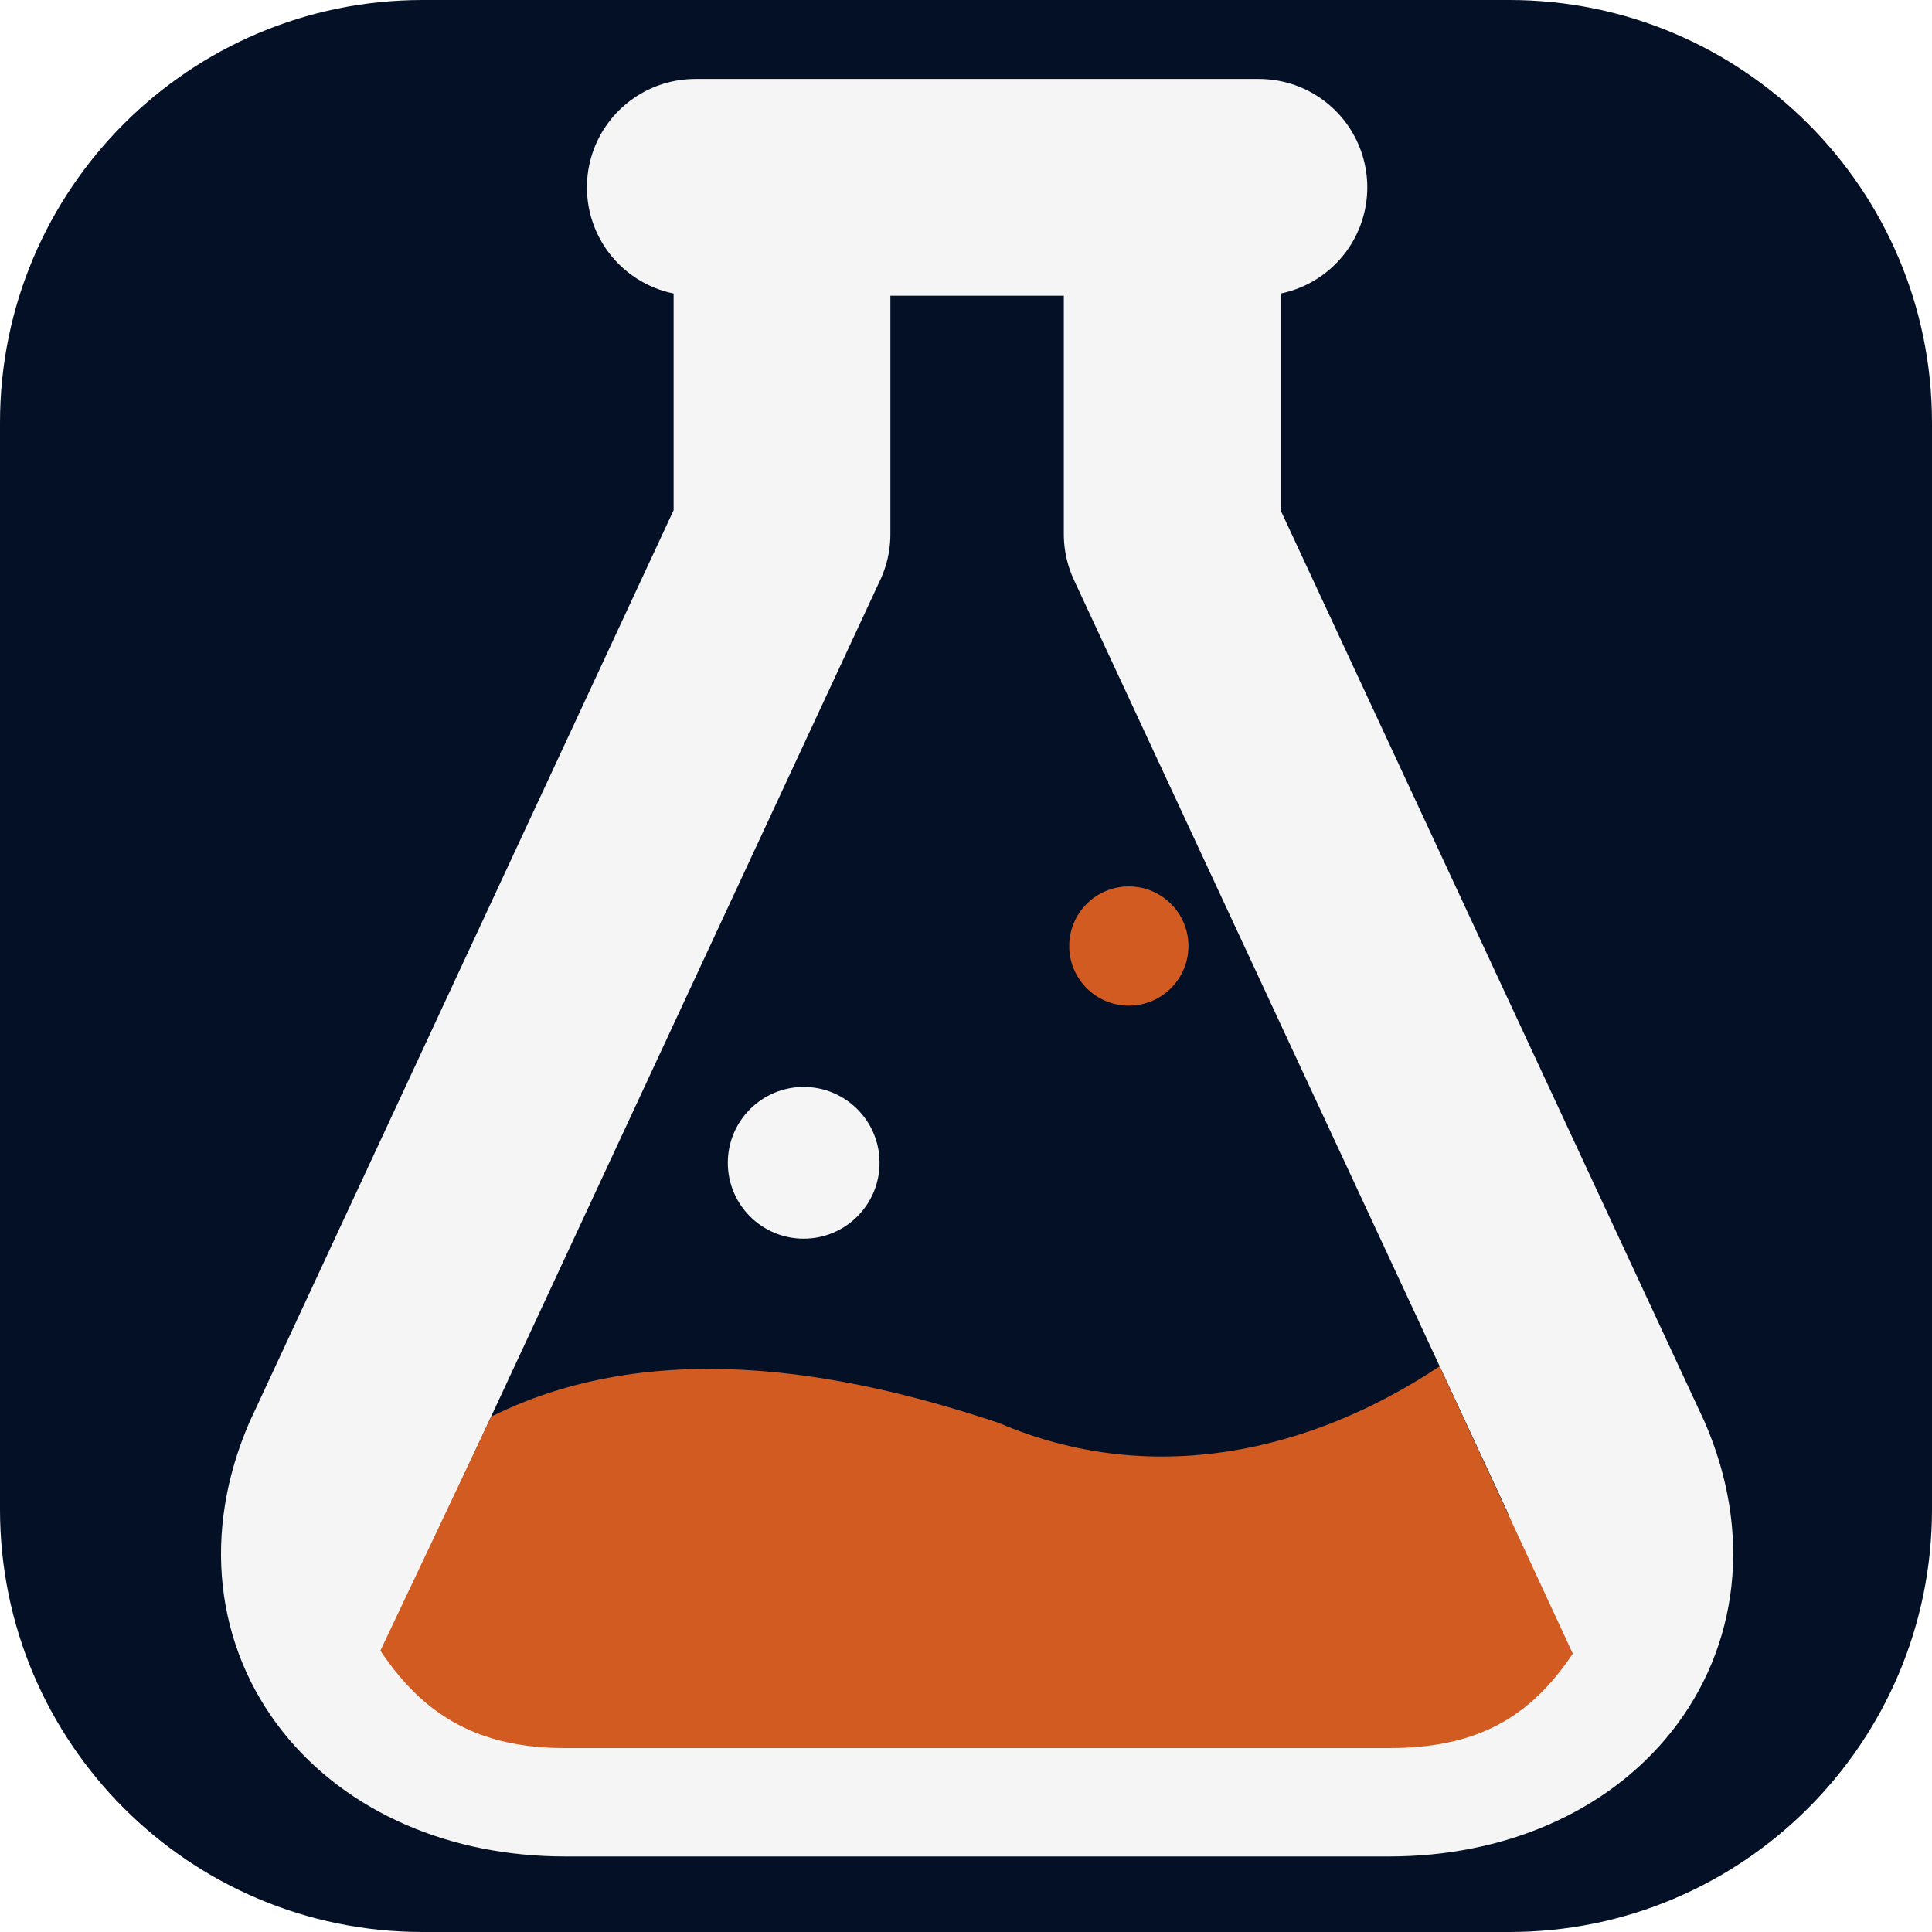
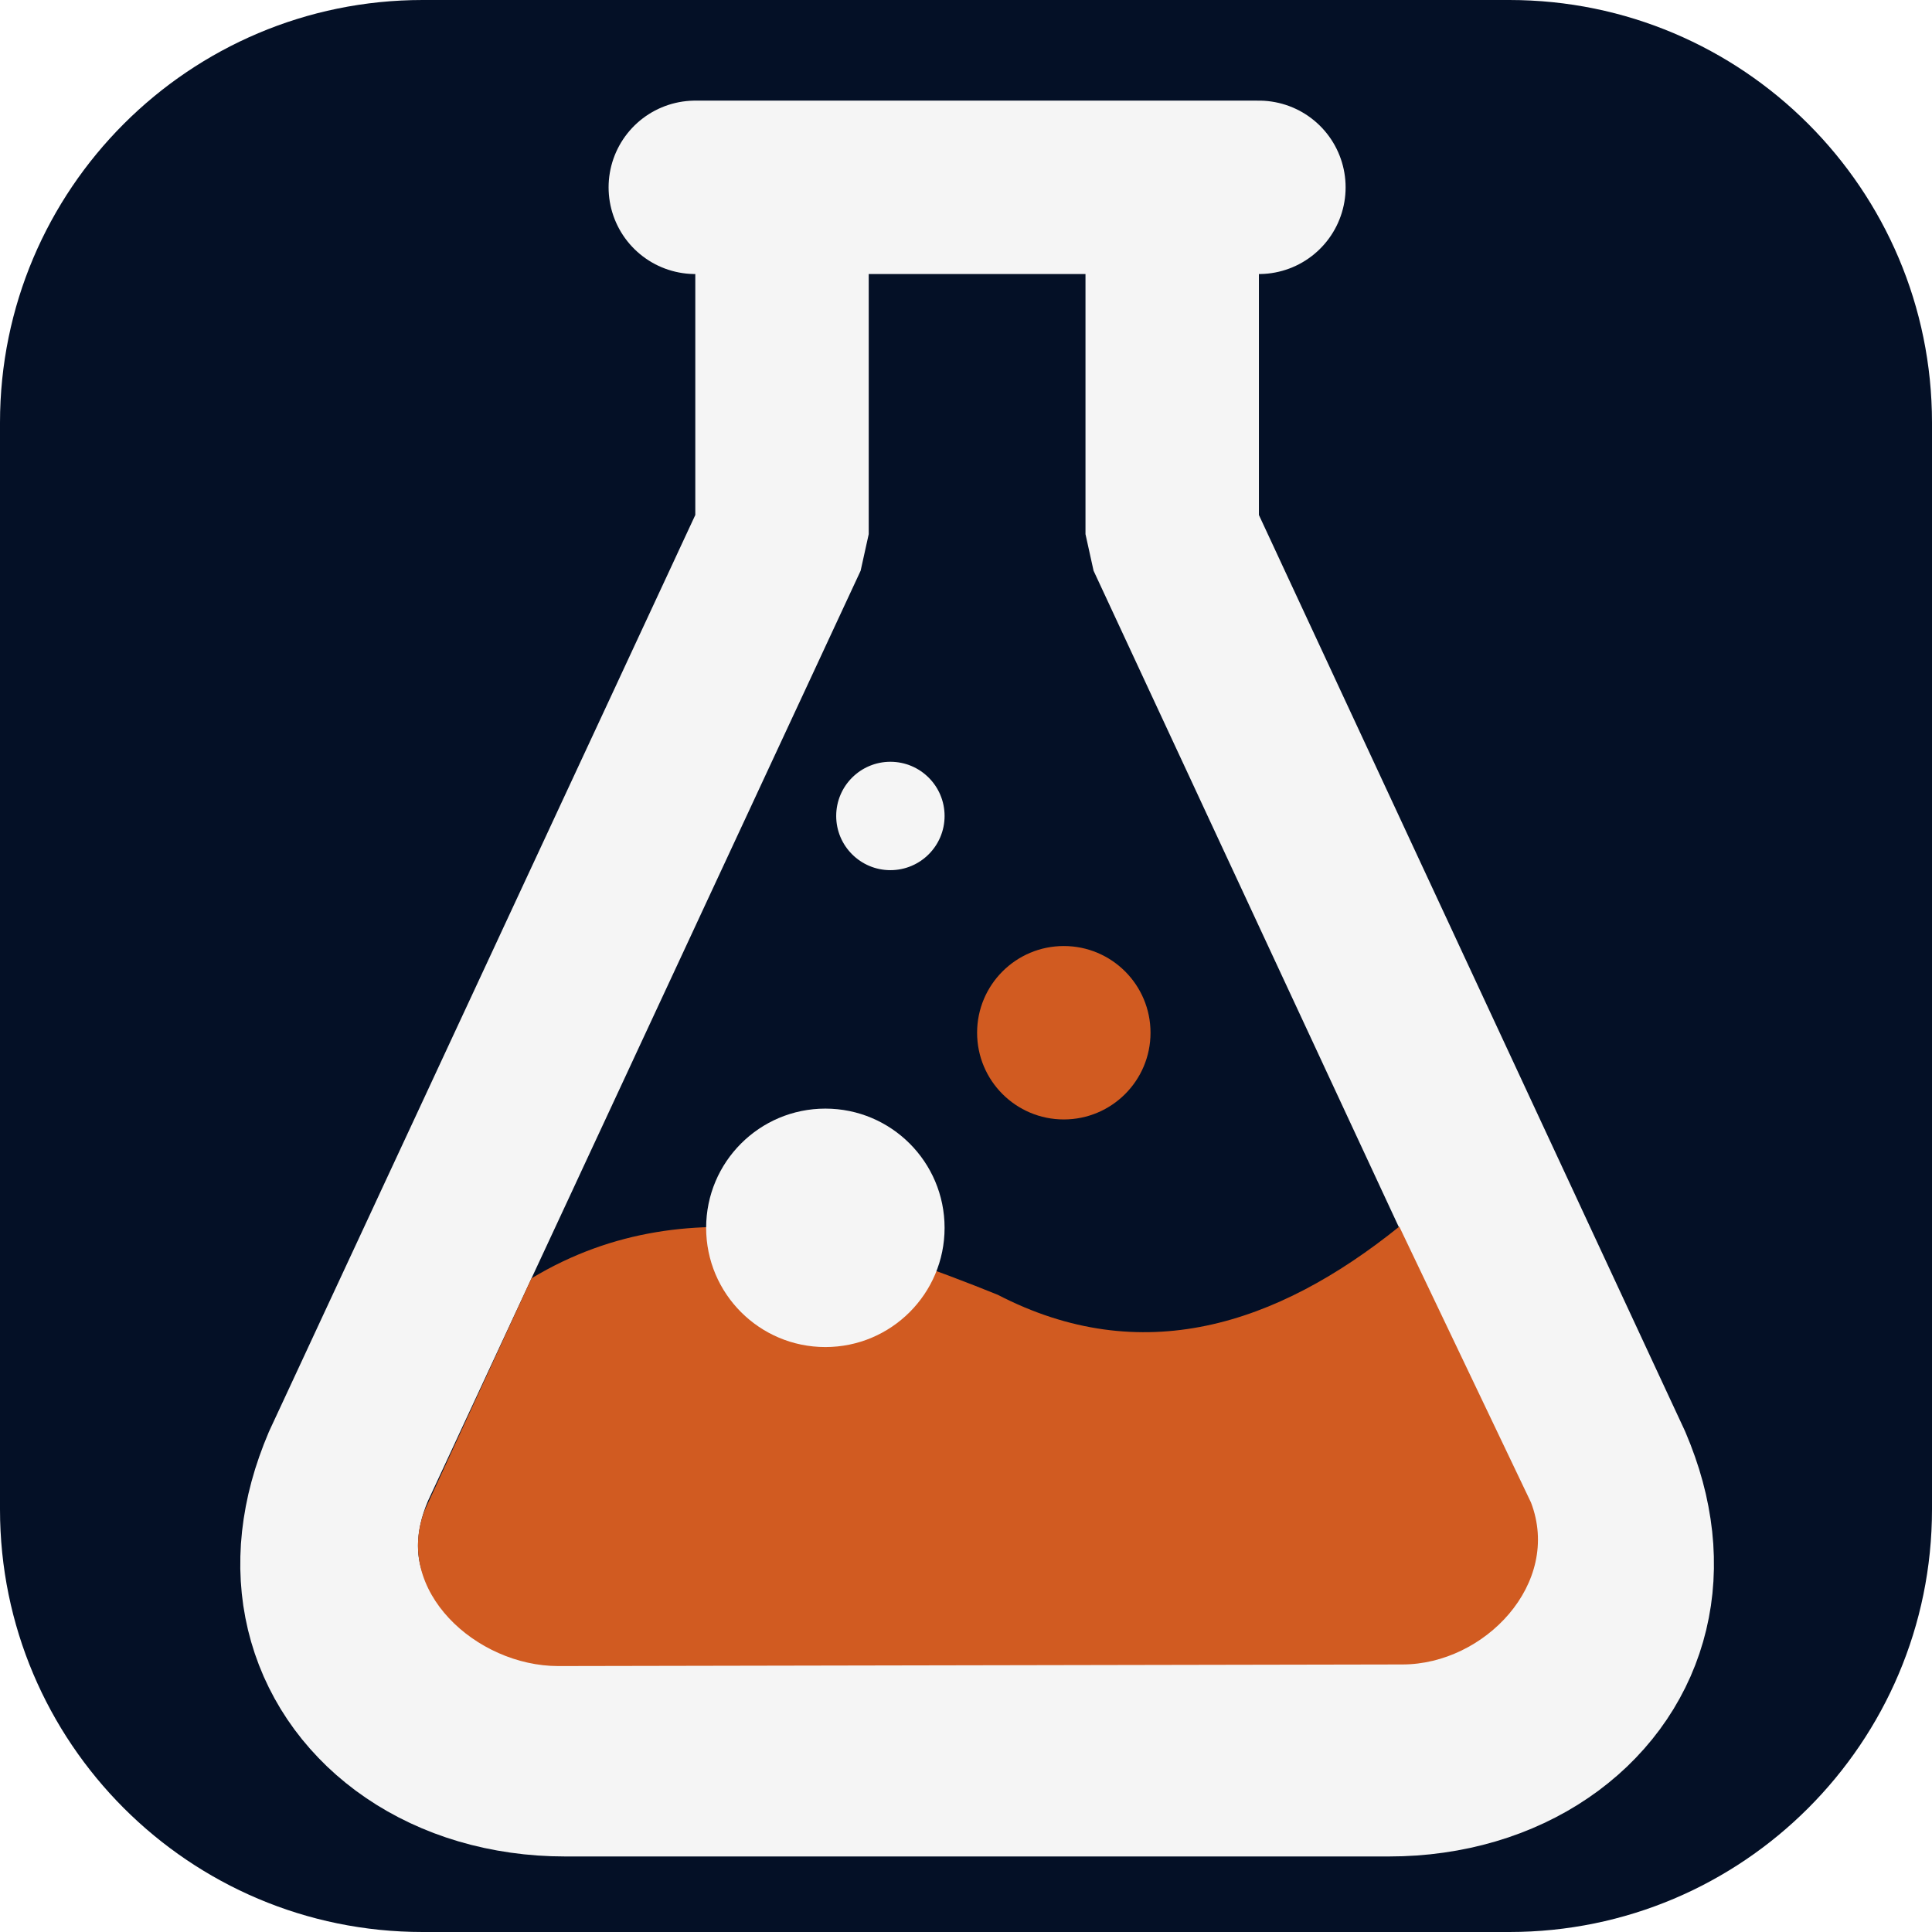
<svg xmlns="http://www.w3.org/2000/svg" width="100%" height="100%" viewBox="0 0 128 128" version="1.1" xml:space="preserve" style="fill-rule:evenodd;clip-rule:evenodd;stroke-linecap:round;">
  <path d="M128,28L128,100C128,115.454 115.454,128 100,128L28,128C12.546,128 0,115.454 0,100L0,28C0,12.546 12.546,0 28,0L100,0C115.454,0 128,12.546 128,28Z" style="fill:rgb(4,16,38);" />
  <g transform="matrix(1.43616,0,0,1.43616,-27.1787,-29.2373)">
-     <path d="M51,29L77,29" style="fill:none;fill-rule:nonzero;stroke:rgb(245,245,245);stroke-width:10px;" />
+     <path d="M51,29L77,29" style="fill:none;fill-rule:nonzero;stroke:rgb(245,245,245);stroke-width:8px;" />
  </g>
  <g transform="matrix(1.43616,0,0,1.43616,-27.1787,-29.2373)">
-     <path d="M55,32L55,45L35,88C32,95 37,101 45,101L83,101C91,101 96,95 93,88L73,45L73,32" style="fill:none;fill-rule:nonzero;stroke:rgb(245,245,245);stroke-width:10px;stroke-linejoin:round;" />
+     <path d="M51,32L51,45L51.373,43.313L50.86,44.416L50.347,45.518L49.835,46.621L49.322,47.723L48.809,48.826L48.296,49.928L47.783,51.031L47.271,52.134L46.758,53.236L46.245,54.339L45.732,55.441L45.219,56.544L44.706,57.646L44.194,58.749L43.681,59.852L43.168,60.954L42.655,62.057L42.142,63.159L41.63,64.262L41.117,65.364L40.604,66.467L40.091,67.569L39.065,69.775L38.553,70.877L38.04,71.98L37.527,73.082L37.014,74.185L36.501,75.287L35.989,76.39L35.476,77.493L34.963,78.595L34.45,79.698L33.937,80.8L33.424,81.903L32.912,83.005L31.886,85.211L31.373,86.313L31.323,86.424L31.092,86.991L30.882,87.56L30.693,88.13L30.527,88.703L30.383,89.276L30.263,89.851L30.165,90.427L30.09,91.004L30.039,91.58L30.013,92.155L30.01,92.729L30.032,93.301L30.078,93.87L30.149,94.435L30.245,94.995L30.365,95.55L30.51,96.099L30.679,96.64L30.872,97.173L31.088,97.696L31.328,98.209L31.591,98.712L31.875,99.202L32.182,99.68L32.509,100.144L32.857,100.594L33.225,101.029L33.612,101.449L34.017,101.854L34.44,102.241L34.881,102.612L35.337,102.966L35.81,103.301L36.297,103.619L36.799,103.918L37.315,104.198L37.844,104.459L38.386,104.701L38.94,104.923L39.505,105.125L40.08,105.306L40.666,105.467L41.261,105.607L41.866,105.726L42.478,105.824L43.098,105.901L43.726,105.956L44.36,105.989L45,106L83,106L83.64,105.989L84.274,105.956L84.902,105.901L85.522,105.824L86.134,105.726L86.739,105.607L87.334,105.467L87.92,105.306L88.495,105.125L89.06,104.923L89.614,104.701L90.156,104.459L90.685,104.198L91.201,103.918L91.703,103.619L92.19,103.301L92.663,102.966L93.119,102.612L93.56,102.241L93.983,101.854L94.388,101.449L94.775,101.029L95.143,100.594L95.491,100.144L95.818,99.68L96.125,99.202L96.409,98.712L96.672,98.209L96.912,97.696L97.128,97.173L97.321,96.64L97.49,96.099L97.635,95.55L97.755,94.995L97.851,94.435L97.922,93.87L97.968,93.301L97.99,92.729L97.987,92.155L97.961,91.58L97.91,91.004L97.835,90.427L97.737,89.851L97.617,89.276L97.473,88.703L97.307,88.13L97.118,87.56L96.908,86.991L96.677,86.424L96.627,86.313L96.114,85.211L95.088,83.005L94.576,81.903L94.063,80.8L93.55,79.698L93.037,78.595L92.524,77.493L92.011,76.39L91.499,75.287L90.986,74.185L90.473,73.082L89.96,71.98L89.447,70.877L88.935,69.775L87.909,67.569L87.396,66.467L86.883,65.364L86.37,64.262L85.858,63.159L85.345,62.057L84.832,60.954L84.319,59.852L83.806,58.749L83.294,57.646L82.781,56.544L82.268,55.441L81.755,54.339L81.242,53.236L80.729,52.134L80.217,51.031L79.704,49.928L79.191,48.826L78.678,47.723L78.165,46.621L77.653,45.518L77.14,44.416L76.627,43.313L77,45L77,32L76.963,31.455L76.852,30.921L76.669,30.406L76.418,29.922L76.103,29.476L75.73,29.077L75.307,28.732L74.84,28.448L74.34,28.231L73.814,28.084L73.273,28.009L72.727,28.009L72.186,28.084L71.66,28.231L71.16,28.448L70.693,28.732L70.27,29.077L69.897,29.476L69.582,29.922L69.331,30.406L69.148,30.921L69.037,31.455L69,32L69,45L69.373,46.687L69.886,47.789L70.912,49.995L71.424,51.097L71.937,52.2L72.45,53.302L72.963,54.405L73.476,55.507L73.989,56.61L74.501,57.713L75.014,58.815L75.527,59.918L76.04,61.02L76.553,62.123L77.065,63.225L78.091,65.431L78.604,66.533L79.117,67.636L79.63,68.738L80.142,69.841L80.655,70.943L81.168,72.046L81.681,73.148L82.194,74.251L82.706,75.354L83.219,76.456L83.732,77.559L84.245,78.661L84.758,79.764L85.271,80.866L85.783,81.969L86.296,83.072L86.809,84.174L87.322,85.277L87.835,86.379L88.347,87.482L88.86,88.584L89.373,89.687L89.323,89.576L89.439,89.864L89.537,90.144L89.618,90.416L89.682,90.68L89.731,90.936L89.765,91.183L89.786,91.421L89.793,91.65L89.788,91.87L89.772,92.082L89.745,92.284L89.708,92.478L89.662,92.664L89.607,92.842L89.544,93.013L89.473,93.176L89.395,93.333L89.309,93.483L89.217,93.628L89.119,93.767L89.013,93.901L88.901,94.031L88.783,94.156L88.658,94.277L88.526,94.395L88.388,94.509L88.243,94.619L88.09,94.725L87.93,94.829L87.763,94.929L87.589,95.026L87.406,95.119L87.216,95.208L87.018,95.294L86.811,95.376L86.596,95.455L86.373,95.528L86.141,95.598L85.901,95.663L85.652,95.723L85.394,95.778L85.127,95.827L84.851,95.871L84.565,95.909L84.271,95.941L83.967,95.966L83.654,95.985L83.332,95.996L83,96L45,96L44.668,95.996L44.346,95.985L44.033,95.966L43.729,95.941L43.435,95.909L43.149,95.871L42.873,95.827L42.606,95.778L42.348,95.723L42.099,95.663L41.859,95.598L41.627,95.528L41.404,95.455L41.189,95.376L40.982,95.294L40.784,95.208L40.594,95.119L40.411,95.026L40.237,94.929L40.07,94.829L39.91,94.725L39.757,94.619L39.612,94.509L39.474,94.395L39.342,94.277L39.217,94.156L39.099,94.031L38.987,93.901L38.881,93.767L38.783,93.628L38.691,93.483L38.605,93.333L38.527,93.176L38.456,93.013L38.393,92.842L38.338,92.664L38.292,92.478L38.255,92.284L38.228,92.082L38.212,91.87L38.207,91.65L38.214,91.421L38.235,91.183L38.269,90.936L38.318,90.68L38.382,90.416L38.463,90.144L38.561,89.864L38.677,89.576L38.627,89.687L39.14,88.584L39.653,87.482L40.165,86.379L40.678,85.277L41.191,84.174L41.704,83.072L42.217,81.969L42.729,80.866L43.242,79.764L43.755,78.661L44.268,77.559L44.781,76.456L45.294,75.354L45.806,74.251L46.319,73.148L46.832,72.046L47.345,70.943L47.858,69.841L48.37,68.738L48.883,67.636L49.396,66.533L49.909,65.431L50.935,63.225L51.447,62.123L51.96,61.02L52.473,59.918L52.986,58.815L53.499,57.713L54.011,56.61L54.524,55.507L55.037,54.405L55.55,53.302L56.063,52.2L56.576,51.097L57.088,49.995L58.114,47.789L58.627,46.687L59,45L59,32L58.963,31.455L58.852,30.921L58.669,30.406L58.418,29.922L58.103,29.476L57.73,29.077L57.307,28.732L56.84,28.448L56.34,28.231L55.814,28.084L55.273,28.009L54.727,28.009L54.186,28.084L53.66,28.231L53.16,28.448L52.693,28.732L52.27,29.077L51.897,29.476L51.582,29.922L51.331,30.406L51.148,30.921L51.037,31.455L51,32Z" style="fill:rgb(245,245,245);fill-rule:nonzero;" />
+   </g>
+   <g transform="matrix(1.3582,0,0,1.64107,-22.1828,-55.3505)">
+     <path d="M42.257,85.338C50.257,81.338 59,84 65,86C72,89 78.59,87.248 84.59,83.248L91.014,94.387C92.524,97.655 88.743,100.925 84.743,100.925L43.567,100.99C39.567,100.99 35.515,97.94 37.057,94.685L42.257,85.338Z" style="fill:rgb(209,91,33);fill-rule:nonzero;" />
  </g>
  <g transform="matrix(1.43616,0,0,1.43616,-27.1787,-29.2373)">
-     <path d="M41.585,85.71C49.585,81.71 59,84 65,86C72,89 79.335,87.388 85.335,83.388L91.48,96.642C89.48,99.642 87,101 83,101L45,101C41,101 38.472,99.505 36.472,96.505L41.585,85.71Z" style="fill:rgb(209,91,33);fill-rule:nonzero;" />
+     <circle cx="57" cy="77" r="5.5" style="fill:rgb(245,245,245);" />
  </g>
  <g transform="matrix(1.43616,0,0,1.43616,-27.1787,-29.2373)">
-     <circle cx="56" cy="74" r="3.5" style="fill:rgb(245,245,245);" />
+     <circle cx="68" cy="68" r="4" style="fill:rgb(209,91,33);" />
  </g>
-   <g transform="matrix(1.43616,0,0,1.43616,-31.4872,-29.2373)">
-     <circle cx="74" cy="64" r="2.75" style="fill:rgb(209,91,33);" />
+   <g transform="matrix(1.43616,0,0,1.43616,-27.1787,-29.2373)">
+     <circle cx="60" cy="58" r="2.5" style="fill:rgb(245,245,245);" />
  </g>
</svg>
